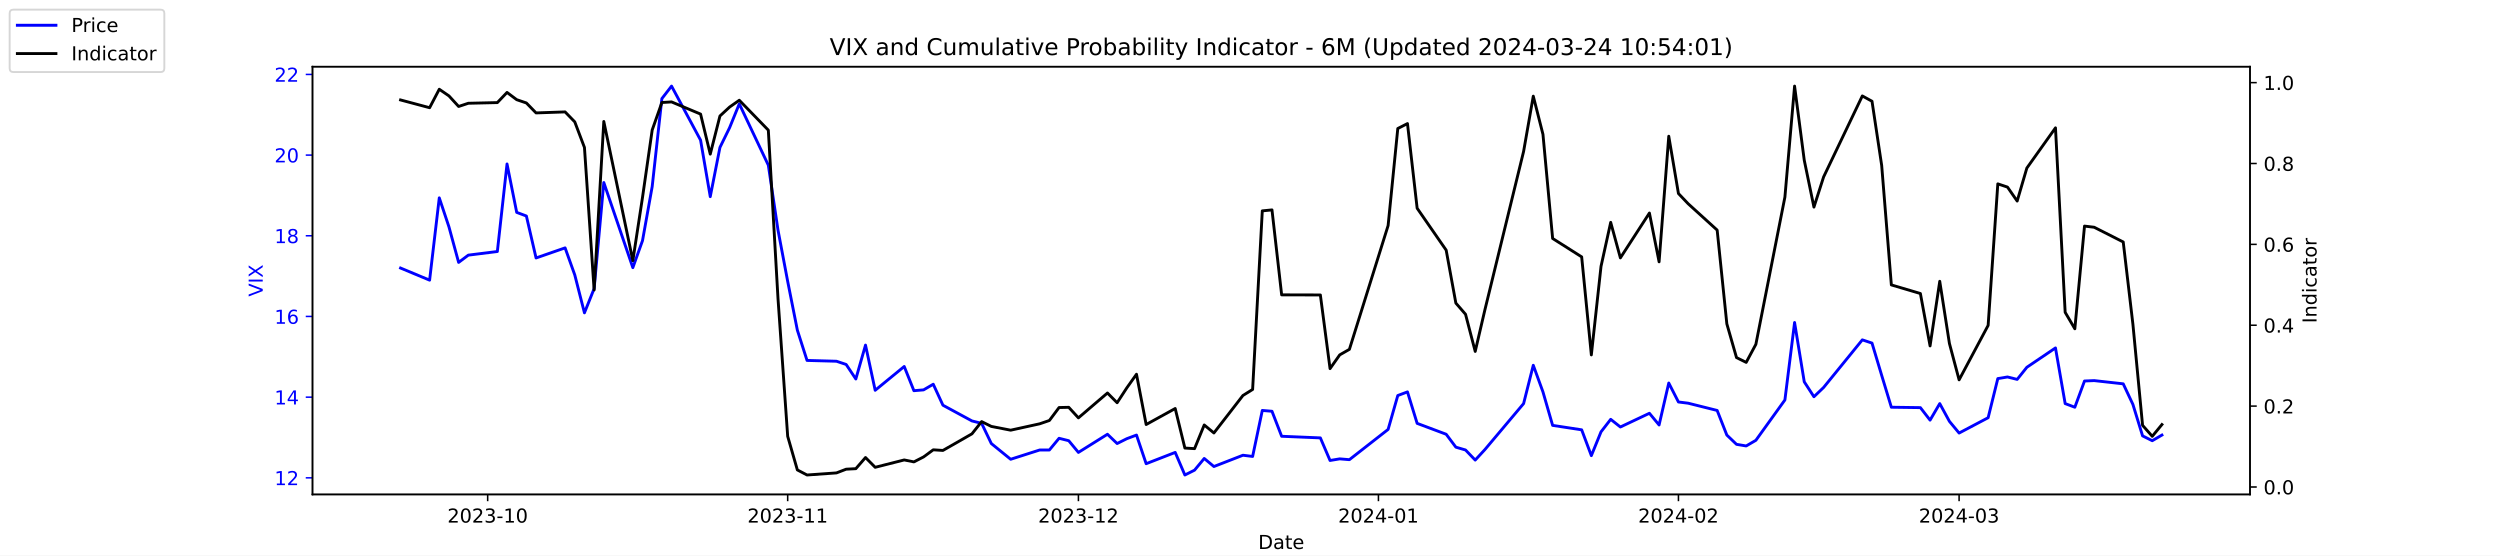
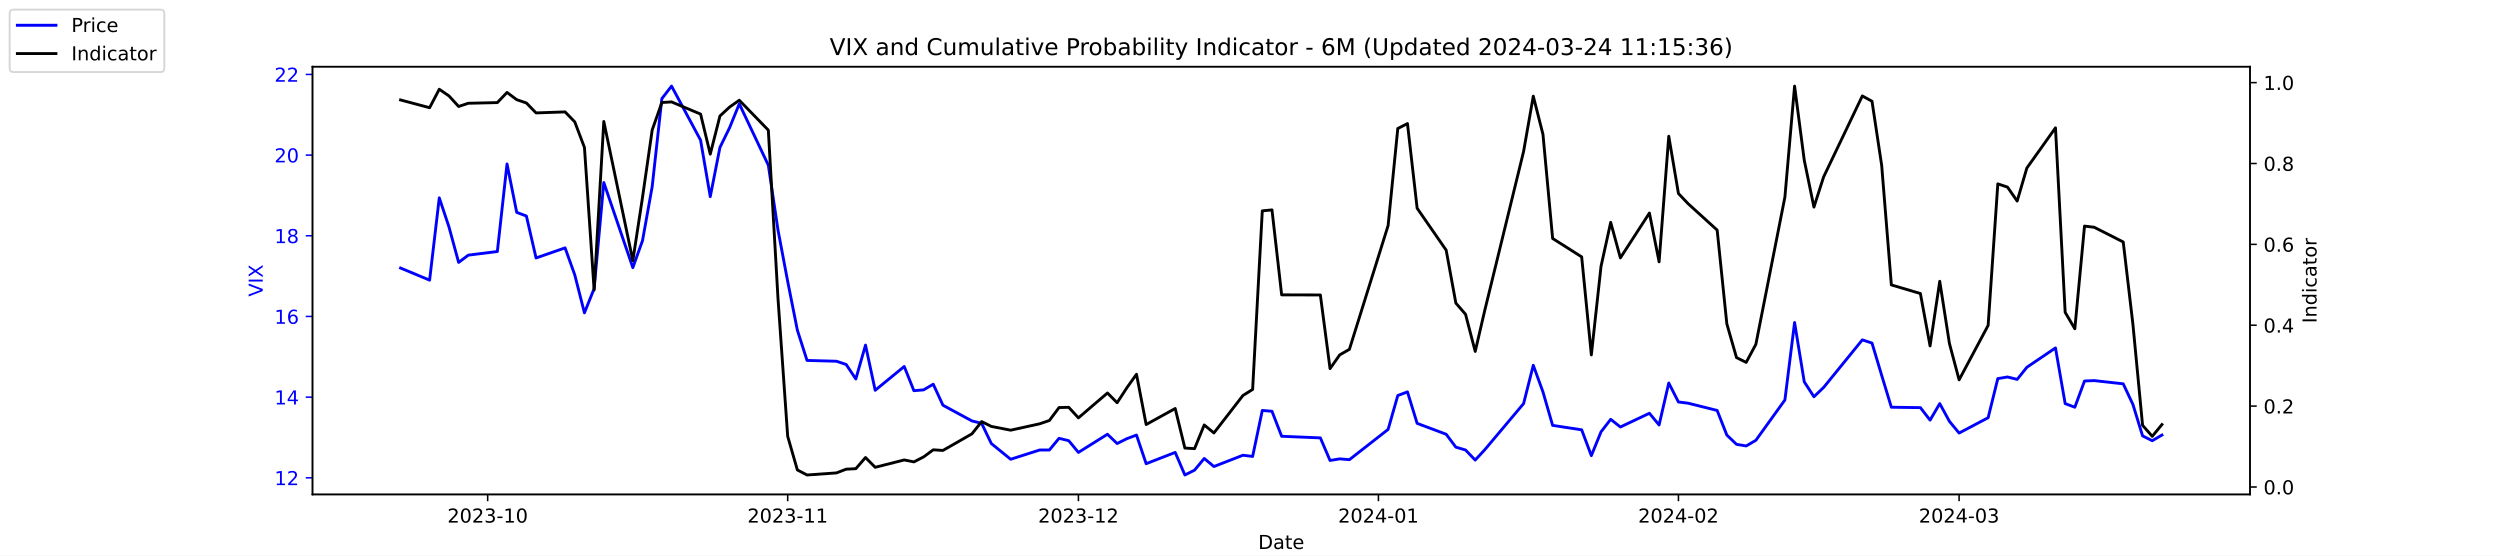
<svg xmlns="http://www.w3.org/2000/svg" xmlns:xlink="http://www.w3.org/1999/xlink" width="1296pt" height="288pt" viewBox="0 0 1296 288" version="1.1">
  <defs>
    <style type="text/css">*{stroke-linejoin: round; stroke-linecap: butt}</style>
  </defs>
  <g id="figure_1">
    <g id="patch_1">
      <path d="M 0 288  L 1296 288  L 1296 0  L 0 0  z " style="fill: #ffffff" />
    </g>
    <g id="axes_1">
      <g id="patch_2">
        <path d="M 162 256.32  L 1166.4 256.32  L 1166.4 34.56  L 162 34.56  z " style="fill: #ffffff" />
      </g>
      <g id="matplotlib.axis_1">
        <g id="xtick_1">
          <g id="line2d_1">
            <defs>
-               <path id="mc4daee32b8" d="M 0 0  L 0 3.5  " style="stroke: #000000; stroke-width: 0.8" />
+               <path id="m5687704d33" d="M 0 0  L 0 3.5  " style="stroke: #000000; stroke-width: 0.8" />
            </defs>
            <g>
-               <use xlink:href="#mc4daee32b8" x="252.807" y="256.32" style="stroke: #000000; stroke-width: 0.8" />
+               <use xlink:href="#m5687704d33" x="252.807" y="256.32" style="stroke: #000000; stroke-width: 0.8" />
            </g>
          </g>
          <g id="text_1">
            <g transform="translate(231.916 270.9184) scale(0.1 -0.1)">
              <defs>
                <path id="DejaVuSans-32" d="M 1228 531  L 3431 531  L 3431 0  L 469 0  L 469 531  Q 828 903 1448 1529  Q 2069 2156 2228 2338  Q 2531 2678 2651 2914  Q 2772 3150 2772 3378  Q 2772 3750 2511 3984  Q 2250 4219 1831 4219  Q 1534 4219 1204 4116  Q 875 4013 500 3803  L 500 4441  Q 881 4594 1212 4672  Q 1544 4750 1819 4750  Q 2544 4750 2975 4387  Q 3406 4025 3406 3419  Q 3406 3131 3298 2873  Q 3191 2616 2906 2266  Q 2828 2175 2409 1742  Q 1991 1309 1228 531  z " transform="scale(0.015625)" />
                <path id="DejaVuSans-30" d="M 2034 4250  Q 1547 4250 1301 3770  Q 1056 3291 1056 2328  Q 1056 1369 1301 889  Q 1547 409 2034 409  Q 2525 409 2770 889  Q 3016 1369 3016 2328  Q 3016 3291 2770 3770  Q 2525 4250 2034 4250  z M 2034 4750  Q 2819 4750 3233 4129  Q 3647 3509 3647 2328  Q 3647 1150 3233 529  Q 2819 -91 2034 -91  Q 1250 -91 836 529  Q 422 1150 422 2328  Q 422 3509 836 4129  Q 1250 4750 2034 4750  z " transform="scale(0.015625)" />
                <path id="DejaVuSans-33" d="M 2597 2516  Q 3050 2419 3304 2112  Q 3559 1806 3559 1356  Q 3559 666 3084 287  Q 2609 -91 1734 -91  Q 1441 -91 1130 -33  Q 819 25 488 141  L 488 750  Q 750 597 1062 519  Q 1375 441 1716 441  Q 2309 441 2620 675  Q 2931 909 2931 1356  Q 2931 1769 2642 2001  Q 2353 2234 1838 2234  L 1294 2234  L 1294 2753  L 1863 2753  Q 2328 2753 2575 2939  Q 2822 3125 2822 3475  Q 2822 3834 2567 4026  Q 2313 4219 1838 4219  Q 1578 4219 1281 4162  Q 984 4106 628 3988  L 628 4550  Q 988 4650 1302 4700  Q 1616 4750 1894 4750  Q 2613 4750 3031 4423  Q 3450 4097 3450 3541  Q 3450 3153 3228 2886  Q 3006 2619 2597 2516  z " transform="scale(0.015625)" />
                <path id="DejaVuSans-2d" d="M 313 2009  L 1997 2009  L 1997 1497  L 313 1497  L 313 2009  z " transform="scale(0.015625)" />
                <path id="DejaVuSans-31" d="M 794 531  L 1825 531  L 1825 4091  L 703 3866  L 703 4441  L 1819 4666  L 2450 4666  L 2450 531  L 3481 531  L 3481 0  L 794 0  L 794 531  z " transform="scale(0.015625)" />
              </defs>
              <use xlink:href="#DejaVuSans-32" />
              <use xlink:href="#DejaVuSans-30" x="63.623" />
              <use xlink:href="#DejaVuSans-32" x="127.246" />
              <use xlink:href="#DejaVuSans-33" x="190.869" />
              <use xlink:href="#DejaVuSans-2d" x="254.492" />
              <use xlink:href="#DejaVuSans-31" x="290.576" />
              <use xlink:href="#DejaVuSans-30" x="354.199" />
            </g>
          </g>
        </g>
        <g id="xtick_2">
          <g id="line2d_2">
            <g>
-               <use xlink:href="#mc4daee32b8" x="408.334" y="256.32" style="stroke: #000000; stroke-width: 0.8" />
+               <use xlink:href="#m5687704d33" x="408.334" y="256.32" style="stroke: #000000; stroke-width: 0.8" />
            </g>
          </g>
          <g id="text_2">
            <g transform="translate(387.4425 270.9184) scale(0.1 -0.1)">
              <use xlink:href="#DejaVuSans-32" />
              <use xlink:href="#DejaVuSans-30" x="63.623" />
              <use xlink:href="#DejaVuSans-32" x="127.246" />
              <use xlink:href="#DejaVuSans-33" x="190.869" />
              <use xlink:href="#DejaVuSans-2d" x="254.492" />
              <use xlink:href="#DejaVuSans-31" x="290.576" />
              <use xlink:href="#DejaVuSans-31" x="354.199" />
            </g>
          </g>
        </g>
        <g id="xtick_3">
          <g id="line2d_3">
            <g>
-               <use xlink:href="#mc4daee32b8" x="559.052" y="256.32" style="stroke: #000000; stroke-width: 0.8" />
+               <use xlink:href="#m5687704d33" x="559.052" y="256.32" style="stroke: #000000; stroke-width: 0.8" />
            </g>
          </g>
          <g id="text_3">
            <g transform="translate(538.161 270.9184) scale(0.1 -0.1)">
              <use xlink:href="#DejaVuSans-32" />
              <use xlink:href="#DejaVuSans-30" x="63.623" />
              <use xlink:href="#DejaVuSans-32" x="127.246" />
              <use xlink:href="#DejaVuSans-33" x="190.869" />
              <use xlink:href="#DejaVuSans-2d" x="254.492" />
              <use xlink:href="#DejaVuSans-31" x="290.576" />
              <use xlink:href="#DejaVuSans-32" x="354.199" />
            </g>
          </g>
        </g>
        <g id="xtick_4">
          <g id="line2d_4">
            <g>
-               <use xlink:href="#mc4daee32b8" x="714.579" y="256.32" style="stroke: #000000; stroke-width: 0.8" />
+               <use xlink:href="#m5687704d33" x="714.579" y="256.32" style="stroke: #000000; stroke-width: 0.8" />
            </g>
          </g>
          <g id="text_4">
            <g transform="translate(693.6875 270.9184) scale(0.1 -0.1)">
              <defs>
                <path id="DejaVuSans-34" d="M 2419 4116  L 825 1625  L 2419 1625  L 2419 4116  z M 2253 4666  L 3047 4666  L 3047 1625  L 3713 1625  L 3713 1100  L 3047 1100  L 3047 0  L 2419 0  L 2419 1100  L 313 1100  L 313 1709  L 2253 4666  z " transform="scale(0.015625)" />
              </defs>
              <use xlink:href="#DejaVuSans-32" />
              <use xlink:href="#DejaVuSans-30" x="63.623" />
              <use xlink:href="#DejaVuSans-32" x="127.246" />
              <use xlink:href="#DejaVuSans-34" x="190.869" />
              <use xlink:href="#DejaVuSans-2d" x="254.492" />
              <use xlink:href="#DejaVuSans-30" x="290.576" />
              <use xlink:href="#DejaVuSans-31" x="354.199" />
            </g>
          </g>
        </g>
        <g id="xtick_5">
          <g id="line2d_5">
            <g>
-               <use xlink:href="#mc4daee32b8" x="870.105" y="256.32" style="stroke: #000000; stroke-width: 0.8" />
+               <use xlink:href="#m5687704d33" x="870.105" y="256.32" style="stroke: #000000; stroke-width: 0.8" />
            </g>
          </g>
          <g id="text_5">
            <g transform="translate(849.2139 270.9184) scale(0.1 -0.1)">
              <use xlink:href="#DejaVuSans-32" />
              <use xlink:href="#DejaVuSans-30" x="63.623" />
              <use xlink:href="#DejaVuSans-32" x="127.246" />
              <use xlink:href="#DejaVuSans-34" x="190.869" />
              <use xlink:href="#DejaVuSans-2d" x="254.492" />
              <use xlink:href="#DejaVuSans-30" x="290.576" />
              <use xlink:href="#DejaVuSans-32" x="354.199" />
            </g>
          </g>
        </g>
        <g id="xtick_6">
          <g id="line2d_6">
            <g>
-               <use xlink:href="#mc4daee32b8" x="1015.598" y="256.32" style="stroke: #000000; stroke-width: 0.8" />
+               <use xlink:href="#m5687704d33" x="1015.598" y="256.32" style="stroke: #000000; stroke-width: 0.8" />
            </g>
          </g>
          <g id="text_6">
            <g transform="translate(994.7064 270.9184) scale(0.1 -0.1)">
              <use xlink:href="#DejaVuSans-32" />
              <use xlink:href="#DejaVuSans-30" x="63.623" />
              <use xlink:href="#DejaVuSans-32" x="127.246" />
              <use xlink:href="#DejaVuSans-34" x="190.869" />
              <use xlink:href="#DejaVuSans-2d" x="254.492" />
              <use xlink:href="#DejaVuSans-30" x="290.576" />
              <use xlink:href="#DejaVuSans-33" x="354.199" />
            </g>
          </g>
        </g>
        <g id="text_7">
          <g transform="translate(652.2492 284.5966) scale(0.1 -0.1)">
            <defs>
              <path id="DejaVuSans-44" d="M 1259 4147  L 1259 519  L 2022 519  Q 2988 519 3436 956  Q 3884 1394 3884 2338  Q 3884 3275 3436 3711  Q 2988 4147 2022 4147  L 1259 4147  z M 628 4666  L 1925 4666  Q 3281 4666 3915 4102  Q 4550 3538 4550 2338  Q 4550 1131 3912 565  Q 3275 0 1925 0  L 628 0  L 628 4666  z " transform="scale(0.015625)" />
              <path id="DejaVuSans-61" d="M 2194 1759  Q 1497 1759 1228 1600  Q 959 1441 959 1056  Q 959 750 1161 570  Q 1363 391 1709 391  Q 2188 391 2477 730  Q 2766 1069 2766 1631  L 2766 1759  L 2194 1759  z M 3341 1997  L 3341 0  L 2766 0  L 2766 531  Q 2569 213 2275 61  Q 1981 -91 1556 -91  Q 1019 -91 701 211  Q 384 513 384 1019  Q 384 1609 779 1909  Q 1175 2209 1959 2209  L 2766 2209  L 2766 2266  Q 2766 2663 2505 2880  Q 2244 3097 1772 3097  Q 1472 3097 1187 3025  Q 903 2953 641 2809  L 641 3341  Q 956 3463 1253 3523  Q 1550 3584 1831 3584  Q 2591 3584 2966 3190  Q 3341 2797 3341 1997  z " transform="scale(0.015625)" />
              <path id="DejaVuSans-74" d="M 1172 4494  L 1172 3500  L 2356 3500  L 2356 3053  L 1172 3053  L 1172 1153  Q 1172 725 1289 603  Q 1406 481 1766 481  L 2356 481  L 2356 0  L 1766 0  Q 1100 0 847 248  Q 594 497 594 1153  L 594 3053  L 172 3053  L 172 3500  L 594 3500  L 594 4494  L 1172 4494  z " transform="scale(0.015625)" />
              <path id="DejaVuSans-65" d="M 3597 1894  L 3597 1613  L 953 1613  Q 991 1019 1311 708  Q 1631 397 2203 397  Q 2534 397 2845 478  Q 3156 559 3463 722  L 3463 178  Q 3153 47 2828 -22  Q 2503 -91 2169 -91  Q 1331 -91 842 396  Q 353 884 353 1716  Q 353 2575 817 3079  Q 1281 3584 2069 3584  Q 2775 3584 3186 3129  Q 3597 2675 3597 1894  z M 3022 2063  Q 3016 2534 2758 2815  Q 2500 3097 2075 3097  Q 1594 3097 1305 2825  Q 1016 2553 972 2059  L 3022 2063  z " transform="scale(0.015625)" />
            </defs>
            <use xlink:href="#DejaVuSans-44" />
            <use xlink:href="#DejaVuSans-61" x="77.002" />
            <use xlink:href="#DejaVuSans-74" x="138.281" />
            <use xlink:href="#DejaVuSans-65" x="177.49" />
          </g>
        </g>
      </g>
      <g id="matplotlib.axis_2">
        <g id="ytick_1">
          <g id="line2d_7">
            <defs>
-               <path id="m3c9f331a21" d="M 0 0  L -3.5 0  " style="stroke: #0000ff; stroke-width: 0.8" />
+               <path id="me39e53bc4c" d="M 0 0  L -3.5 0  " style="stroke: #0000ff; stroke-width: 0.8" />
            </defs>
            <g>
-               <use xlink:href="#m3c9f331a21" x="162" y="247.704" style="fill: #0000ff; stroke: #0000ff; stroke-width: 0.8" />
+               <use xlink:href="#me39e53bc4c" x="162" y="247.704" style="fill: #0000ff; stroke: #0000ff; stroke-width: 0.8" />
            </g>
          </g>
          <g id="text_8">
            <g style="fill: #0000ff" transform="translate(142.275 251.5031) scale(0.1 -0.1)">
              <use xlink:href="#DejaVuSans-31" />
              <use xlink:href="#DejaVuSans-32" x="63.623" />
            </g>
          </g>
        </g>
        <g id="ytick_2">
          <g id="line2d_8">
            <g>
-               <use xlink:href="#m3c9f331a21" x="162" y="205.878" style="fill: #0000ff; stroke: #0000ff; stroke-width: 0.8" />
+               <use xlink:href="#me39e53bc4c" x="162" y="205.878" style="fill: #0000ff; stroke: #0000ff; stroke-width: 0.8" />
            </g>
          </g>
          <g id="text_9">
            <g style="fill: #0000ff" transform="translate(142.275 209.6774) scale(0.1 -0.1)">
              <use xlink:href="#DejaVuSans-31" />
              <use xlink:href="#DejaVuSans-34" x="63.623" />
            </g>
          </g>
        </g>
        <g id="ytick_3">
          <g id="line2d_9">
            <g>
-               <use xlink:href="#m3c9f331a21" x="162" y="164.052" style="fill: #0000ff; stroke: #0000ff; stroke-width: 0.8" />
+               <use xlink:href="#me39e53bc4c" x="162" y="164.052" style="fill: #0000ff; stroke: #0000ff; stroke-width: 0.8" />
            </g>
          </g>
          <g id="text_10">
            <g style="fill: #0000ff" transform="translate(142.275 167.8517) scale(0.1 -0.1)">
              <defs>
                <path id="DejaVuSans-36" d="M 2113 2584  Q 1688 2584 1439 2293  Q 1191 2003 1191 1497  Q 1191 994 1439 701  Q 1688 409 2113 409  Q 2538 409 2786 701  Q 3034 994 3034 1497  Q 3034 2003 2786 2293  Q 2538 2584 2113 2584  z M 3366 4563  L 3366 3988  Q 3128 4100 2886 4159  Q 2644 4219 2406 4219  Q 1781 4219 1451 3797  Q 1122 3375 1075 2522  Q 1259 2794 1537 2939  Q 1816 3084 2150 3084  Q 2853 3084 3261 2657  Q 3669 2231 3669 1497  Q 3669 778 3244 343  Q 2819 -91 2113 -91  Q 1303 -91 875 529  Q 447 1150 447 2328  Q 447 3434 972 4092  Q 1497 4750 2381 4750  Q 2619 4750 2861 4703  Q 3103 4656 3366 4563  z " transform="scale(0.015625)" />
              </defs>
              <use xlink:href="#DejaVuSans-31" />
              <use xlink:href="#DejaVuSans-36" x="63.623" />
            </g>
          </g>
        </g>
        <g id="ytick_4">
          <g id="line2d_10">
            <g>
-               <use xlink:href="#m3c9f331a21" x="162" y="122.227" style="fill: #0000ff; stroke: #0000ff; stroke-width: 0.8" />
+               <use xlink:href="#me39e53bc4c" x="162" y="122.227" style="fill: #0000ff; stroke: #0000ff; stroke-width: 0.8" />
            </g>
          </g>
          <g id="text_11">
            <g style="fill: #0000ff" transform="translate(142.275 126.0259) scale(0.1 -0.1)">
              <defs>
                <path id="DejaVuSans-38" d="M 2034 2216  Q 1584 2216 1326 1975  Q 1069 1734 1069 1313  Q 1069 891 1326 650  Q 1584 409 2034 409  Q 2484 409 2743 651  Q 3003 894 3003 1313  Q 3003 1734 2745 1975  Q 2488 2216 2034 2216  z M 1403 2484  Q 997 2584 770 2862  Q 544 3141 544 3541  Q 544 4100 942 4425  Q 1341 4750 2034 4750  Q 2731 4750 3128 4425  Q 3525 4100 3525 3541  Q 3525 3141 3298 2862  Q 3072 2584 2669 2484  Q 3125 2378 3379 2068  Q 3634 1759 3634 1313  Q 3634 634 3220 271  Q 2806 -91 2034 -91  Q 1263 -91 848 271  Q 434 634 434 1313  Q 434 1759 690 2068  Q 947 2378 1403 2484  z M 1172 3481  Q 1172 3119 1398 2916  Q 1625 2713 2034 2713  Q 2441 2713 2670 2916  Q 2900 3119 2900 3481  Q 2900 3844 2670 4047  Q 2441 4250 2034 4250  Q 1625 4250 1398 4047  Q 1172 3844 1172 3481  z " transform="scale(0.015625)" />
              </defs>
              <use xlink:href="#DejaVuSans-31" />
              <use xlink:href="#DejaVuSans-38" x="63.623" />
            </g>
          </g>
        </g>
        <g id="ytick_5">
          <g id="line2d_11">
            <g>
-               <use xlink:href="#m3c9f331a21" x="162" y="80.401" style="fill: #0000ff; stroke: #0000ff; stroke-width: 0.8" />
+               <use xlink:href="#me39e53bc4c" x="162" y="80.401" style="fill: #0000ff; stroke: #0000ff; stroke-width: 0.8" />
            </g>
          </g>
          <g id="text_12">
            <g style="fill: #0000ff" transform="translate(142.275 84.2002) scale(0.1 -0.1)">
              <use xlink:href="#DejaVuSans-32" />
              <use xlink:href="#DejaVuSans-30" x="63.623" />
            </g>
          </g>
        </g>
        <g id="ytick_6">
          <g id="line2d_12">
            <g>
-               <use xlink:href="#m3c9f331a21" x="162" y="38.575" style="fill: #0000ff; stroke: #0000ff; stroke-width: 0.8" />
+               <use xlink:href="#me39e53bc4c" x="162" y="38.575" style="fill: #0000ff; stroke: #0000ff; stroke-width: 0.8" />
            </g>
          </g>
          <g id="text_13">
            <g style="fill: #0000ff" transform="translate(142.275 42.37447) scale(0.1 -0.1)">
              <use xlink:href="#DejaVuSans-32" />
              <use xlink:href="#DejaVuSans-32" x="63.623" />
            </g>
          </g>
        </g>
        <g id="text_14">
          <g style="fill: #0000ff" transform="translate(136.1953 153.7603) rotate(-90) scale(0.1 -0.1)">
            <defs>
              <path id="DejaVuSans-56" d="M 1831 0  L 50 4666  L 709 4666  L 2188 738  L 3669 4666  L 4325 4666  L 2547 0  L 1831 0  z " transform="scale(0.015625)" />
              <path id="DejaVuSans-49" d="M 628 4666  L 1259 4666  L 1259 0  L 628 0  L 628 4666  z " transform="scale(0.015625)" />
              <path id="DejaVuSans-58" d="M 403 4666  L 1081 4666  L 2241 2931  L 3406 4666  L 4084 4666  L 2584 2425  L 4184 0  L 3506 0  L 2194 1984  L 872 0  L 191 0  L 1856 2491  L 403 4666  z " transform="scale(0.015625)" />
            </defs>
            <use xlink:href="#DejaVuSans-56" />
            <use xlink:href="#DejaVuSans-49" x="68.408" />
            <use xlink:href="#DejaVuSans-58" x="97.9" />
          </g>
        </g>
      </g>
      <g id="line2d_13">
-         <path d="M 207.655 138.957  L 222.705 145.231  L 227.722 102.569  L 232.739 117.626  L 237.756 136.029  L 242.773 132.265  L 257.824 130.383  L 262.841 85.002  L 267.858 110.097  L 272.875 111.979  L 277.892 133.729  L 292.943 128.501  L 297.96 142.512  L 302.977 162.17  L 307.994 149.623  L 313.011 94.622  L 328.062 138.748  L 333.079 124.736  L 338.096 96.713  L 343.113 51.123  L 348.13 44.64  L 363.181 72.663  L 368.198 101.941  L 373.215 76.428  L 378.232 66.18  L 383.249 53.842  L 398.3 85.629  L 403.317 119.299  L 408.334 145.858  L 413.351 171.163  L 418.368 186.847  L 433.628 187.266  L 438.645 188.939  L 443.662 196.467  L 448.679 178.901  L 453.696 202.323  L 468.747 189.984  L 473.764 202.532  L 478.781 202.114  L 483.798 199.186  L 488.815 210.061  L 503.866 218.217  L 508.883 219.472  L 513.9 229.928  L 523.934 238.084  L 538.984 233.274  L 544.001 233.274  L 549.018 227.209  L 554.035 228.464  L 559.052 234.529  L 574.103 225.118  L 579.12 229.928  L 584.137 227.418  L 589.154 225.536  L 594.171 240.384  L 609.222 234.529  L 614.239 246.24  L 619.256 243.73  L 624.273 237.666  L 629.29 241.848  L 644.341 235.993  L 649.358 236.62  L 654.375 212.779  L 659.392 213.198  L 664.409 226.164  L 684.477 227  L 689.494 238.711  L 694.511 237.875  L 699.528 238.293  L 719.596 222.608  L 724.613 205.042  L 729.63 203.159  L 734.647 219.472  L 749.698 225.118  L 754.715 231.81  L 759.732 233.274  L 764.749 238.502  L 769.766 233.065  L 789.834 209.224  L 794.851 189.357  L 799.868 203.159  L 804.885 220.517  L 819.936 222.818  L 824.952 236.202  L 829.969 223.863  L 834.986 217.38  L 840.003 221.354  L 855.054 214.243  L 860.071 220.308  L 865.088 198.559  L 870.105 208.388  L 875.122 209.015  L 890.173 212.779  L 895.19 225.536  L 900.207 230.346  L 905.224 231.183  L 910.241 228.255  L 925.292 207.342  L 930.309 167.189  L 935.326 197.931  L 940.343 205.669  L 945.36 200.859  L 965.428 176.182  L 970.445 177.855  L 975.462 194.585  L 980.479 211.106  L 995.53 211.316  L 1000.547 217.798  L 1005.564 209.224  L 1010.581 218.426  L 1015.598 224.491  L 1030.649 216.544  L 1035.666 196.258  L 1040.683 195.422  L 1045.7 196.677  L 1050.717 190.403  L 1065.559 180.364  L 1070.576 209.224  L 1075.593 211.106  L 1080.61 197.513  L 1085.627 197.304  L 1100.678 198.977  L 1105.695 209.642  L 1110.711 225.955  L 1115.728 228.464  L 1120.745 225.536  " clip-path="url(#p39a9b23e2f)" style="fill: none; stroke: #0000ff; stroke-width: 1.5; stroke-linecap: square" />
+         <path d="M 207.655 138.957  L 222.705 145.231  L 227.722 102.569  L 232.739 117.626  L 237.756 136.029  L 242.773 132.265  L 257.824 130.383  L 262.841 85.002  L 267.858 110.097  L 272.875 111.979  L 277.892 133.729  L 292.943 128.501  L 297.96 142.512  L 302.977 162.17  L 307.994 149.623  L 313.011 94.622  L 328.062 138.748  L 333.079 124.736  L 338.096 96.713  L 343.113 51.123  L 348.13 44.64  L 363.181 72.663  L 368.198 101.941  L 373.215 76.428  L 378.232 66.18  L 383.249 53.842  L 398.3 85.629  L 403.317 119.299  L 408.334 145.858  L 413.351 171.163  L 418.368 186.847  L 433.628 187.266  L 438.645 188.939  L 443.662 196.467  L 448.679 178.901  L 453.696 202.323  L 468.747 189.984  L 473.764 202.532  L 478.781 202.114  L 483.798 199.186  L 488.815 210.061  L 503.866 218.217  L 508.883 219.472  L 513.9 229.928  L 523.934 238.084  L 538.984 233.274  L 544.001 233.274  L 549.018 227.209  L 554.035 228.464  L 559.052 234.529  L 574.103 225.118  L 579.12 229.928  L 584.137 227.418  L 589.154 225.536  L 594.171 240.384  L 609.222 234.529  L 614.239 246.24  L 619.256 243.73  L 624.273 237.666  L 629.29 241.848  L 644.341 235.993  L 649.358 236.62  L 654.375 212.779  L 659.392 213.198  L 664.409 226.164  L 684.477 227  L 689.494 238.711  L 694.511 237.875  L 699.528 238.293  L 719.596 222.608  L 724.613 205.042  L 729.63 203.159  L 734.647 219.472  L 749.698 225.118  L 754.715 231.81  L 759.732 233.274  L 764.749 238.502  L 769.766 233.065  L 789.834 209.224  L 794.851 189.357  L 799.868 203.159  L 804.885 220.517  L 819.936 222.818  L 824.952 236.202  L 829.969 223.863  L 834.986 217.38  L 840.003 221.354  L 855.054 214.243  L 860.071 220.308  L 865.088 198.559  L 870.105 208.388  L 875.122 209.015  L 890.173 212.779  L 895.19 225.536  L 900.207 230.346  L 905.224 231.183  L 910.241 228.255  L 925.292 207.342  L 930.309 167.189  L 935.326 197.931  L 940.343 205.669  L 945.36 200.859  L 965.428 176.182  L 970.445 177.855  L 975.462 194.585  L 980.479 211.106  L 995.53 211.316  L 1000.547 217.798  L 1005.564 209.224  L 1010.581 218.426  L 1015.598 224.491  L 1030.649 216.544  L 1035.666 196.258  L 1040.683 195.422  L 1045.7 196.677  L 1050.717 190.403  L 1065.559 180.364  L 1070.576 209.224  L 1075.593 211.106  L 1080.61 197.513  L 1085.627 197.304  L 1100.678 198.977  L 1105.695 209.642  L 1110.711 225.955  L 1115.728 228.464  L 1120.745 225.536  " clip-path="url(#pb90eb6e38c)" style="fill: none; stroke: #0000ff; stroke-width: 1.5; stroke-linecap: square" />
      </g>
      <g id="patch_3">
        <path d="M 162 256.32  L 162 34.56  " style="fill: none; stroke: #000000; stroke-width: 0.8; stroke-linejoin: miter; stroke-linecap: square" />
      </g>
      <g id="patch_4">
        <path d="M 1166.4 256.32  L 1166.4 34.56  " style="fill: none; stroke: #000000; stroke-width: 0.8; stroke-linejoin: miter; stroke-linecap: square" />
      </g>
      <g id="patch_5">
        <path d="M 162 256.32  L 1166.4 256.32  " style="fill: none; stroke: #000000; stroke-width: 0.8; stroke-linejoin: miter; stroke-linecap: square" />
      </g>
      <g id="patch_6">
        <path d="M 162 34.56  L 1166.4 34.56  " style="fill: none; stroke: #000000; stroke-width: 0.8; stroke-linejoin: miter; stroke-linecap: square" />
      </g>
    </g>
    <g id="axes_2">
      <g id="matplotlib.axis_3">
        <g id="ytick_7">
          <g id="line2d_14">
            <defs>
-               <path id="m624efd7f78" d="M 0 0  L 3.5 0  " style="stroke: #000000; stroke-width: 0.8" />
+               <path id="m1112de28a8" d="M 0 0  L 3.5 0  " style="stroke: #000000; stroke-width: 0.8" />
            </defs>
            <g>
-               <use xlink:href="#m624efd7f78" x="1166.4" y="252.461" style="stroke: #000000; stroke-width: 0.8" />
+               <use xlink:href="#m1112de28a8" x="1166.4" y="252.461" style="stroke: #000000; stroke-width: 0.8" />
            </g>
          </g>
          <g id="text_15">
            <g transform="translate(1173.4 256.2606) scale(0.1 -0.1)">
              <defs>
                <path id="DejaVuSans-2e" d="M 684 794  L 1344 794  L 1344 0  L 684 0  L 684 794  z " transform="scale(0.015625)" />
              </defs>
              <use xlink:href="#DejaVuSans-30" />
              <use xlink:href="#DejaVuSans-2e" x="63.623" />
              <use xlink:href="#DejaVuSans-30" x="95.41" />
            </g>
          </g>
        </g>
        <g id="ytick_8">
          <g id="line2d_15">
            <g>
-               <use xlink:href="#m624efd7f78" x="1166.4" y="210.535" style="stroke: #000000; stroke-width: 0.8" />
+               <use xlink:href="#m1112de28a8" x="1166.4" y="210.535" style="stroke: #000000; stroke-width: 0.8" />
            </g>
          </g>
          <g id="text_16">
            <g transform="translate(1173.4 214.3337) scale(0.1 -0.1)">
              <use xlink:href="#DejaVuSans-30" />
              <use xlink:href="#DejaVuSans-2e" x="63.623" />
              <use xlink:href="#DejaVuSans-32" x="95.41" />
            </g>
          </g>
        </g>
        <g id="ytick_9">
          <g id="line2d_16">
            <g>
-               <use xlink:href="#m624efd7f78" x="1166.4" y="168.608" style="stroke: #000000; stroke-width: 0.8" />
+               <use xlink:href="#m1112de28a8" x="1166.4" y="168.608" style="stroke: #000000; stroke-width: 0.8" />
            </g>
          </g>
          <g id="text_17">
            <g transform="translate(1173.4 172.4068) scale(0.1 -0.1)">
              <use xlink:href="#DejaVuSans-30" />
              <use xlink:href="#DejaVuSans-2e" x="63.623" />
              <use xlink:href="#DejaVuSans-34" x="95.41" />
            </g>
          </g>
        </g>
        <g id="ytick_10">
          <g id="line2d_17">
            <g>
-               <use xlink:href="#m624efd7f78" x="1166.4" y="126.681" style="stroke: #000000; stroke-width: 0.8" />
+               <use xlink:href="#m1112de28a8" x="1166.4" y="126.681" style="stroke: #000000; stroke-width: 0.8" />
            </g>
          </g>
          <g id="text_18">
            <g transform="translate(1173.4 130.4799) scale(0.1 -0.1)">
              <use xlink:href="#DejaVuSans-30" />
              <use xlink:href="#DejaVuSans-2e" x="63.623" />
              <use xlink:href="#DejaVuSans-36" x="95.41" />
            </g>
          </g>
        </g>
        <g id="ytick_11">
          <g id="line2d_18">
            <g>
-               <use xlink:href="#m624efd7f78" x="1166.4" y="84.754" style="stroke: #000000; stroke-width: 0.8" />
+               <use xlink:href="#m1112de28a8" x="1166.4" y="84.754" style="stroke: #000000; stroke-width: 0.8" />
            </g>
          </g>
          <g id="text_19">
            <g transform="translate(1173.4 88.55298) scale(0.1 -0.1)">
              <use xlink:href="#DejaVuSans-30" />
              <use xlink:href="#DejaVuSans-2e" x="63.623" />
              <use xlink:href="#DejaVuSans-38" x="95.41" />
            </g>
          </g>
        </g>
        <g id="ytick_12">
          <g id="line2d_19">
            <g>
-               <use xlink:href="#m624efd7f78" x="1166.4" y="42.827" style="stroke: #000000; stroke-width: 0.8" />
+               <use xlink:href="#m1112de28a8" x="1166.4" y="42.827" style="stroke: #000000; stroke-width: 0.8" />
            </g>
          </g>
          <g id="text_20">
            <g transform="translate(1173.4 46.62607) scale(0.1 -0.1)">
              <use xlink:href="#DejaVuSans-31" />
              <use xlink:href="#DejaVuSans-2e" x="63.623" />
              <use xlink:href="#DejaVuSans-30" x="95.41" />
            </g>
          </g>
        </g>
        <g id="text_21">
          <g transform="translate(1200.902 167.5353) rotate(-90) scale(0.1 -0.1)">
            <defs>
              <path id="DejaVuSans-6e" d="M 3513 2113  L 3513 0  L 2938 0  L 2938 2094  Q 2938 2591 2744 2837  Q 2550 3084 2163 3084  Q 1697 3084 1428 2787  Q 1159 2491 1159 1978  L 1159 0  L 581 0  L 581 3500  L 1159 3500  L 1159 2956  Q 1366 3272 1645 3428  Q 1925 3584 2291 3584  Q 2894 3584 3203 3211  Q 3513 2838 3513 2113  z " transform="scale(0.015625)" />
              <path id="DejaVuSans-64" d="M 2906 2969  L 2906 4863  L 3481 4863  L 3481 0  L 2906 0  L 2906 525  Q 2725 213 2448 61  Q 2172 -91 1784 -91  Q 1150 -91 751 415  Q 353 922 353 1747  Q 353 2572 751 3078  Q 1150 3584 1784 3584  Q 2172 3584 2448 3432  Q 2725 3281 2906 2969  z M 947 1747  Q 947 1113 1208 752  Q 1469 391 1925 391  Q 2381 391 2643 752  Q 2906 1113 2906 1747  Q 2906 2381 2643 2742  Q 2381 3103 1925 3103  Q 1469 3103 1208 2742  Q 947 2381 947 1747  z " transform="scale(0.015625)" />
              <path id="DejaVuSans-69" d="M 603 3500  L 1178 3500  L 1178 0  L 603 0  L 603 3500  z M 603 4863  L 1178 4863  L 1178 4134  L 603 4134  L 603 4863  z " transform="scale(0.015625)" />
              <path id="DejaVuSans-63" d="M 3122 3366  L 3122 2828  Q 2878 2963 2633 3030  Q 2388 3097 2138 3097  Q 1578 3097 1268 2742  Q 959 2388 959 1747  Q 959 1106 1268 751  Q 1578 397 2138 397  Q 2388 397 2633 464  Q 2878 531 3122 666  L 3122 134  Q 2881 22 2623 -34  Q 2366 -91 2075 -91  Q 1284 -91 818 406  Q 353 903 353 1747  Q 353 2603 823 3093  Q 1294 3584 2113 3584  Q 2378 3584 2631 3529  Q 2884 3475 3122 3366  z " transform="scale(0.015625)" />
              <path id="DejaVuSans-6f" d="M 1959 3097  Q 1497 3097 1228 2736  Q 959 2375 959 1747  Q 959 1119 1226 758  Q 1494 397 1959 397  Q 2419 397 2687 759  Q 2956 1122 2956 1747  Q 2956 2369 2687 2733  Q 2419 3097 1959 3097  z M 1959 3584  Q 2709 3584 3137 3096  Q 3566 2609 3566 1747  Q 3566 888 3137 398  Q 2709 -91 1959 -91  Q 1206 -91 779 398  Q 353 888 353 1747  Q 353 2609 779 3096  Q 1206 3584 1959 3584  z " transform="scale(0.015625)" />
              <path id="DejaVuSans-72" d="M 2631 2963  Q 2534 3019 2420 3045  Q 2306 3072 2169 3072  Q 1681 3072 1420 2755  Q 1159 2438 1159 1844  L 1159 0  L 581 0  L 581 3500  L 1159 3500  L 1159 2956  Q 1341 3275 1631 3429  Q 1922 3584 2338 3584  Q 2397 3584 2469 3576  Q 2541 3569 2628 3553  L 2631 2963  z " transform="scale(0.015625)" />
            </defs>
            <use xlink:href="#DejaVuSans-49" />
            <use xlink:href="#DejaVuSans-6e" x="29.492" />
            <use xlink:href="#DejaVuSans-64" x="92.871" />
            <use xlink:href="#DejaVuSans-69" x="156.348" />
            <use xlink:href="#DejaVuSans-63" x="184.131" />
            <use xlink:href="#DejaVuSans-61" x="239.111" />
            <use xlink:href="#DejaVuSans-74" x="300.391" />
            <use xlink:href="#DejaVuSans-6f" x="339.6" />
            <use xlink:href="#DejaVuSans-72" x="400.781" />
          </g>
        </g>
      </g>
      <g id="line2d_20">
-         <path d="M 207.655 51.818  L 222.705 55.84  L 227.722 46.27  L 232.739 49.714  L 237.756 55.196  L 242.773 53.533  L 257.824 53.183  L 262.841 47.919  L 267.858 51.676  L 272.875 53.378  L 277.892 58.536  L 292.943 58.014  L 297.96 63.187  L 302.977 76.444  L 307.994 150.306  L 313.011 62.975  L 328.062 135.12  L 333.079 102.306  L 338.096 67.397  L 343.113 53.146  L 348.13 52.833  L 363.181 59.145  L 368.198 79.898  L 373.215 60.134  L 378.232 55.494  L 383.249 51.97  L 398.3 67.473  L 403.317 154.832  L 408.334 226.181  L 413.351 243.614  L 418.368 246.24  L 433.628 245.155  L 438.645 243.23  L 443.662 242.964  L 448.679 237.183  L 453.696 242.25  L 468.747 238.435  L 473.764 239.446  L 478.781 236.871  L 483.798 233.181  L 488.815 233.507  L 503.866 224.892  L 508.883 218.558  L 513.9 221.057  L 523.934 223.009  L 538.984 219.7  L 544.001 217.982  L 549.018 211.268  L 554.035 211.153  L 559.052 216.619  L 574.103 203.731  L 579.12 208.779  L 584.137 201.073  L 589.154 194.005  L 594.171 220.075  L 609.222 211.773  L 614.239 232.27  L 619.256 232.576  L 624.273 220.306  L 629.29 224.445  L 644.341 205.016  L 649.358 201.89  L 654.375 109.314  L 659.392 108.817  L 664.409 152.854  L 684.477 152.91  L 689.494 191.088  L 694.511 183.971  L 699.528 181.099  L 719.596 116.924  L 724.613 66.625  L 729.63 64.069  L 734.647 107.95  L 749.698 129.692  L 754.715 157.129  L 759.732 162.918  L 764.749 182.173  L 769.766 160.638  L 789.834 78.509  L 794.851 49.855  L 799.868 69.641  L 804.885 123.62  L 819.936 133.166  L 824.952 183.971  L 829.969 138.075  L 834.986 115.269  L 840.003 133.687  L 855.054 110.438  L 860.071 135.725  L 865.088 70.632  L 870.105 100.32  L 875.122 105.601  L 890.173 119.275  L 895.19 167.88  L 900.207 185.376  L 905.224 187.855  L 910.241 178.494  L 925.292 102.174  L 930.309 44.64  L 935.326 83.051  L 940.343 107.357  L 945.36 91.715  L 965.428 49.731  L 970.445 52.489  L 975.462 85.756  L 980.479 147.7  L 995.53 152.158  L 1000.547 179.324  L 1005.564 145.833  L 1010.581 178.052  L 1015.598 196.907  L 1030.649 168.687  L 1035.666 95.313  L 1040.683 96.993  L 1045.7 104.224  L 1050.717 87.118  L 1065.559 66.278  L 1070.576 161.903  L 1075.593 170.437  L 1080.61 117.21  L 1085.627 117.809  L 1100.678 125.441  L 1105.695 168.039  L 1110.711 220.487  L 1115.728 226.184  L 1120.745 220.09  " clip-path="url(#p39a9b23e2f)" style="fill: none; stroke: #000000; stroke-width: 1.5; stroke-linecap: square" />
+         <path d="M 207.655 51.818  L 222.705 55.84  L 227.722 46.27  L 232.739 49.714  L 237.756 55.196  L 242.773 53.533  L 257.824 53.183  L 262.841 47.919  L 267.858 51.676  L 272.875 53.378  L 277.892 58.536  L 292.943 58.014  L 297.96 63.187  L 302.977 76.444  L 307.994 150.306  L 313.011 62.975  L 328.062 135.12  L 333.079 102.306  L 338.096 67.397  L 343.113 53.146  L 348.13 52.833  L 363.181 59.145  L 368.198 79.898  L 373.215 60.134  L 378.232 55.494  L 383.249 51.97  L 398.3 67.473  L 403.317 154.832  L 408.334 226.181  L 413.351 243.614  L 418.368 246.24  L 433.628 245.155  L 438.645 243.23  L 443.662 242.964  L 448.679 237.183  L 453.696 242.25  L 468.747 238.435  L 473.764 239.446  L 478.781 236.871  L 483.798 233.181  L 488.815 233.507  L 503.866 224.892  L 508.883 218.558  L 513.9 221.057  L 523.934 223.009  L 538.984 219.7  L 544.001 217.982  L 549.018 211.268  L 554.035 211.153  L 559.052 216.619  L 574.103 203.731  L 579.12 208.779  L 584.137 201.073  L 589.154 194.005  L 594.171 220.075  L 609.222 211.773  L 614.239 232.27  L 619.256 232.576  L 624.273 220.306  L 629.29 224.445  L 644.341 205.016  L 649.358 201.89  L 654.375 109.314  L 659.392 108.817  L 664.409 152.854  L 684.477 152.91  L 689.494 191.088  L 694.511 183.971  L 699.528 181.099  L 719.596 116.924  L 724.613 66.625  L 729.63 64.069  L 734.647 107.95  L 749.698 129.692  L 754.715 157.129  L 759.732 162.918  L 764.749 182.173  L 769.766 160.638  L 789.834 78.509  L 794.851 49.855  L 799.868 69.641  L 804.885 123.62  L 819.936 133.166  L 824.952 183.971  L 829.969 138.075  L 834.986 115.269  L 840.003 133.687  L 855.054 110.438  L 860.071 135.725  L 865.088 70.632  L 870.105 100.32  L 875.122 105.601  L 890.173 119.275  L 895.19 167.88  L 900.207 185.376  L 905.224 187.855  L 910.241 178.494  L 925.292 102.174  L 930.309 44.64  L 935.326 83.051  L 940.343 107.357  L 945.36 91.715  L 965.428 49.731  L 970.445 52.489  L 975.462 85.756  L 980.479 147.7  L 995.53 152.158  L 1000.547 179.324  L 1005.564 145.833  L 1010.581 178.052  L 1015.598 196.907  L 1030.649 168.687  L 1035.666 95.313  L 1040.683 96.993  L 1045.7 104.224  L 1050.717 87.118  L 1065.559 66.278  L 1070.576 161.903  L 1075.593 170.437  L 1080.61 117.21  L 1085.627 117.809  L 1100.678 125.441  L 1105.695 168.039  L 1110.711 220.487  L 1115.728 226.184  L 1120.745 220.09  " clip-path="url(#pb90eb6e38c)" style="fill: none; stroke: #000000; stroke-width: 1.5; stroke-linecap: square" />
      </g>
      <g id="patch_7">
        <path d="M 162 256.32  L 162 34.56  " style="fill: none; stroke: #000000; stroke-width: 0.8; stroke-linejoin: miter; stroke-linecap: square" />
      </g>
      <g id="patch_8">
        <path d="M 1166.4 256.32  L 1166.4 34.56  " style="fill: none; stroke: #000000; stroke-width: 0.8; stroke-linejoin: miter; stroke-linecap: square" />
      </g>
      <g id="patch_9">
        <path d="M 162 256.32  L 1166.4 256.32  " style="fill: none; stroke: #000000; stroke-width: 0.8; stroke-linejoin: miter; stroke-linecap: square" />
      </g>
      <g id="patch_10">
        <path d="M 162 34.56  L 1166.4 34.56  " style="fill: none; stroke: #000000; stroke-width: 0.8; stroke-linejoin: miter; stroke-linecap: square" />
      </g>
      <g id="text_22">
        <g transform="translate(430.0941 28.56) scale(0.12 -0.12)">
          <defs>
            <path id="DejaVuSans-20" transform="scale(0.015625)" />
            <path id="DejaVuSans-43" d="M 4122 4306  L 4122 3641  Q 3803 3938 3442 4084  Q 3081 4231 2675 4231  Q 1875 4231 1450 3742  Q 1025 3253 1025 2328  Q 1025 1406 1450 917  Q 1875 428 2675 428  Q 3081 428 3442 575  Q 3803 722 4122 1019  L 4122 359  Q 3791 134 3420 21  Q 3050 -91 2638 -91  Q 1578 -91 968 557  Q 359 1206 359 2328  Q 359 3453 968 4101  Q 1578 4750 2638 4750  Q 3056 4750 3426 4639  Q 3797 4528 4122 4306  z " transform="scale(0.015625)" />
            <path id="DejaVuSans-75" d="M 544 1381  L 544 3500  L 1119 3500  L 1119 1403  Q 1119 906 1312 657  Q 1506 409 1894 409  Q 2359 409 2629 706  Q 2900 1003 2900 1516  L 2900 3500  L 3475 3500  L 3475 0  L 2900 0  L 2900 538  Q 2691 219 2414 64  Q 2138 -91 1772 -91  Q 1169 -91 856 284  Q 544 659 544 1381  z M 1991 3584  L 1991 3584  z " transform="scale(0.015625)" />
            <path id="DejaVuSans-6d" d="M 3328 2828  Q 3544 3216 3844 3400  Q 4144 3584 4550 3584  Q 5097 3584 5394 3201  Q 5691 2819 5691 2113  L 5691 0  L 5113 0  L 5113 2094  Q 5113 2597 4934 2840  Q 4756 3084 4391 3084  Q 3944 3084 3684 2787  Q 3425 2491 3425 1978  L 3425 0  L 2847 0  L 2847 2094  Q 2847 2600 2669 2842  Q 2491 3084 2119 3084  Q 1678 3084 1418 2786  Q 1159 2488 1159 1978  L 1159 0  L 581 0  L 581 3500  L 1159 3500  L 1159 2956  Q 1356 3278 1631 3431  Q 1906 3584 2284 3584  Q 2666 3584 2933 3390  Q 3200 3197 3328 2828  z " transform="scale(0.015625)" />
            <path id="DejaVuSans-6c" d="M 603 4863  L 1178 4863  L 1178 0  L 603 0  L 603 4863  z " transform="scale(0.015625)" />
            <path id="DejaVuSans-76" d="M 191 3500  L 800 3500  L 1894 563  L 2988 3500  L 3597 3500  L 2284 0  L 1503 0  L 191 3500  z " transform="scale(0.015625)" />
            <path id="DejaVuSans-50" d="M 1259 4147  L 1259 2394  L 2053 2394  Q 2494 2394 2734 2622  Q 2975 2850 2975 3272  Q 2975 3691 2734 3919  Q 2494 4147 2053 4147  L 1259 4147  z M 628 4666  L 2053 4666  Q 2838 4666 3239 4311  Q 3641 3956 3641 3272  Q 3641 2581 3239 2228  Q 2838 1875 2053 1875  L 1259 1875  L 1259 0  L 628 0  L 628 4666  z " transform="scale(0.015625)" />
            <path id="DejaVuSans-62" d="M 3116 1747  Q 3116 2381 2855 2742  Q 2594 3103 2138 3103  Q 1681 3103 1420 2742  Q 1159 2381 1159 1747  Q 1159 1113 1420 752  Q 1681 391 2138 391  Q 2594 391 2855 752  Q 3116 1113 3116 1747  z M 1159 2969  Q 1341 3281 1617 3432  Q 1894 3584 2278 3584  Q 2916 3584 3314 3078  Q 3713 2572 3713 1747  Q 3713 922 3314 415  Q 2916 -91 2278 -91  Q 1894 -91 1617 61  Q 1341 213 1159 525  L 1159 0  L 581 0  L 581 4863  L 1159 4863  L 1159 2969  z " transform="scale(0.015625)" />
            <path id="DejaVuSans-79" d="M 2059 -325  Q 1816 -950 1584 -1140  Q 1353 -1331 966 -1331  L 506 -1331  L 506 -850  L 844 -850  Q 1081 -850 1212 -737  Q 1344 -625 1503 -206  L 1606 56  L 191 3500  L 800 3500  L 1894 763  L 2988 3500  L 3597 3500  L 2059 -325  z " transform="scale(0.015625)" />
            <path id="DejaVuSans-4d" d="M 628 4666  L 1569 4666  L 2759 1491  L 3956 4666  L 4897 4666  L 4897 0  L 4281 0  L 4281 4097  L 3078 897  L 2444 897  L 1241 4097  L 1241 0  L 628 0  L 628 4666  z " transform="scale(0.015625)" />
            <path id="DejaVuSans-28" d="M 1984 4856  Q 1566 4138 1362 3434  Q 1159 2731 1159 2009  Q 1159 1288 1364 580  Q 1569 -128 1984 -844  L 1484 -844  Q 1016 -109 783 600  Q 550 1309 550 2009  Q 550 2706 781 3412  Q 1013 4119 1484 4856  L 1984 4856  z " transform="scale(0.015625)" />
            <path id="DejaVuSans-55" d="M 556 4666  L 1191 4666  L 1191 1831  Q 1191 1081 1462 751  Q 1734 422 2344 422  Q 2950 422 3222 751  Q 3494 1081 3494 1831  L 3494 4666  L 4128 4666  L 4128 1753  Q 4128 841 3676 375  Q 3225 -91 2344 -91  Q 1459 -91 1007 375  Q 556 841 556 1753  L 556 4666  z " transform="scale(0.015625)" />
            <path id="DejaVuSans-70" d="M 1159 525  L 1159 -1331  L 581 -1331  L 581 3500  L 1159 3500  L 1159 2969  Q 1341 3281 1617 3432  Q 1894 3584 2278 3584  Q 2916 3584 3314 3078  Q 3713 2572 3713 1747  Q 3713 922 3314 415  Q 2916 -91 2278 -91  Q 1894 -91 1617 61  Q 1341 213 1159 525  z M 3116 1747  Q 3116 2381 2855 2742  Q 2594 3103 2138 3103  Q 1681 3103 1420 2742  Q 1159 2381 1159 1747  Q 1159 1113 1420 752  Q 1681 391 2138 391  Q 2594 391 2855 752  Q 3116 1113 3116 1747  z " transform="scale(0.015625)" />
            <path id="DejaVuSans-3a" d="M 750 794  L 1409 794  L 1409 0  L 750 0  L 750 794  z M 750 3309  L 1409 3309  L 1409 2516  L 750 2516  L 750 3309  z " transform="scale(0.015625)" />
            <path id="DejaVuSans-35" d="M 691 4666  L 3169 4666  L 3169 4134  L 1269 4134  L 1269 2991  Q 1406 3038 1543 3061  Q 1681 3084 1819 3084  Q 2600 3084 3056 2656  Q 3513 2228 3513 1497  Q 3513 744 3044 326  Q 2575 -91 1722 -91  Q 1428 -91 1123 -41  Q 819 9 494 109  L 494 744  Q 775 591 1075 516  Q 1375 441 1709 441  Q 2250 441 2565 725  Q 2881 1009 2881 1497  Q 2881 1984 2565 2268  Q 2250 2553 1709 2553  Q 1456 2553 1204 2497  Q 953 2441 691 2322  L 691 4666  z " transform="scale(0.015625)" />
            <path id="DejaVuSans-29" d="M 513 4856  L 1013 4856  Q 1481 4119 1714 3412  Q 1947 2706 1947 2009  Q 1947 1309 1714 600  Q 1481 -109 1013 -844  L 513 -844  Q 928 -128 1133 580  Q 1338 1288 1338 2009  Q 1338 2731 1133 3434  Q 928 4138 513 4856  z " transform="scale(0.015625)" />
          </defs>
          <use xlink:href="#DejaVuSans-56" />
          <use xlink:href="#DejaVuSans-49" x="68.408" />
          <use xlink:href="#DejaVuSans-58" x="97.9" />
          <use xlink:href="#DejaVuSans-20" x="166.406" />
          <use xlink:href="#DejaVuSans-61" x="198.193" />
          <use xlink:href="#DejaVuSans-6e" x="259.473" />
          <use xlink:href="#DejaVuSans-64" x="322.852" />
          <use xlink:href="#DejaVuSans-20" x="386.328" />
          <use xlink:href="#DejaVuSans-43" x="418.115" />
          <use xlink:href="#DejaVuSans-75" x="487.939" />
          <use xlink:href="#DejaVuSans-6d" x="551.318" />
          <use xlink:href="#DejaVuSans-75" x="648.73" />
          <use xlink:href="#DejaVuSans-6c" x="712.109" />
          <use xlink:href="#DejaVuSans-61" x="739.893" />
          <use xlink:href="#DejaVuSans-74" x="801.172" />
          <use xlink:href="#DejaVuSans-69" x="840.381" />
          <use xlink:href="#DejaVuSans-76" x="868.164" />
          <use xlink:href="#DejaVuSans-65" x="927.344" />
          <use xlink:href="#DejaVuSans-20" x="988.867" />
          <use xlink:href="#DejaVuSans-50" x="1020.654" />
          <use xlink:href="#DejaVuSans-72" x="1079.207" />
          <use xlink:href="#DejaVuSans-6f" x="1118.07" />
          <use xlink:href="#DejaVuSans-62" x="1179.252" />
          <use xlink:href="#DejaVuSans-61" x="1242.729" />
          <use xlink:href="#DejaVuSans-62" x="1304.008" />
          <use xlink:href="#DejaVuSans-69" x="1367.484" />
          <use xlink:href="#DejaVuSans-6c" x="1395.268" />
          <use xlink:href="#DejaVuSans-69" x="1423.051" />
          <use xlink:href="#DejaVuSans-74" x="1450.834" />
          <use xlink:href="#DejaVuSans-79" x="1490.043" />
          <use xlink:href="#DejaVuSans-20" x="1549.223" />
          <use xlink:href="#DejaVuSans-49" x="1581.01" />
          <use xlink:href="#DejaVuSans-6e" x="1610.502" />
          <use xlink:href="#DejaVuSans-64" x="1673.881" />
          <use xlink:href="#DejaVuSans-69" x="1737.357" />
          <use xlink:href="#DejaVuSans-63" x="1765.141" />
          <use xlink:href="#DejaVuSans-61" x="1820.121" />
          <use xlink:href="#DejaVuSans-74" x="1881.4" />
          <use xlink:href="#DejaVuSans-6f" x="1920.609" />
          <use xlink:href="#DejaVuSans-72" x="1981.791" />
          <use xlink:href="#DejaVuSans-20" x="2022.904" />
          <use xlink:href="#DejaVuSans-2d" x="2054.691" />
          <use xlink:href="#DejaVuSans-20" x="2090.775" />
          <use xlink:href="#DejaVuSans-36" x="2122.562" />
          <use xlink:href="#DejaVuSans-4d" x="2186.186" />
          <use xlink:href="#DejaVuSans-20" x="2272.465" />
          <use xlink:href="#DejaVuSans-28" x="2304.252" />
          <use xlink:href="#DejaVuSans-55" x="2343.266" />
          <use xlink:href="#DejaVuSans-70" x="2416.459" />
          <use xlink:href="#DejaVuSans-64" x="2479.936" />
          <use xlink:href="#DejaVuSans-61" x="2543.412" />
          <use xlink:href="#DejaVuSans-74" x="2604.691" />
          <use xlink:href="#DejaVuSans-65" x="2643.9" />
          <use xlink:href="#DejaVuSans-64" x="2705.424" />
          <use xlink:href="#DejaVuSans-20" x="2768.9" />
          <use xlink:href="#DejaVuSans-32" x="2800.688" />
          <use xlink:href="#DejaVuSans-30" x="2864.311" />
          <use xlink:href="#DejaVuSans-32" x="2927.934" />
          <use xlink:href="#DejaVuSans-34" x="2991.557" />
          <use xlink:href="#DejaVuSans-2d" x="3055.18" />
          <use xlink:href="#DejaVuSans-30" x="3091.264" />
          <use xlink:href="#DejaVuSans-33" x="3154.887" />
          <use xlink:href="#DejaVuSans-2d" x="3218.51" />
          <use xlink:href="#DejaVuSans-32" x="3254.594" />
          <use xlink:href="#DejaVuSans-34" x="3318.217" />
          <use xlink:href="#DejaVuSans-20" x="3381.84" />
          <use xlink:href="#DejaVuSans-31" x="3413.627" />
-           <use xlink:href="#DejaVuSans-30" x="3477.25" />
+           <use xlink:href="#DejaVuSans-31" x="3477.25" />
          <use xlink:href="#DejaVuSans-3a" x="3540.873" />
-           <use xlink:href="#DejaVuSans-35" x="3574.564" />
-           <use xlink:href="#DejaVuSans-34" x="3638.188" />
+           <use xlink:href="#DejaVuSans-31" x="3574.564" />
+           <use xlink:href="#DejaVuSans-35" x="3638.188" />
          <use xlink:href="#DejaVuSans-3a" x="3701.811" />
-           <use xlink:href="#DejaVuSans-30" x="3735.502" />
-           <use xlink:href="#DejaVuSans-31" x="3799.125" />
+           <use xlink:href="#DejaVuSans-33" x="3735.502" />
+           <use xlink:href="#DejaVuSans-36" x="3799.125" />
          <use xlink:href="#DejaVuSans-29" x="3862.748" />
        </g>
      </g>
    </g>
    <g id="legend_1">
      <g id="patch_11">
        <path d="M 7 37.356  L 83.191 37.356  Q 85.191 37.356 85.191 35.356  L 85.191 7  Q 85.191 5 83.191 5  L 7 5  Q 5 5 5 7  L 5 35.356  Q 5 37.356 7 37.356  z " style="fill: #ffffff; opacity: 0.8; stroke: #cccccc; stroke-linejoin: miter" />
      </g>
      <g id="line2d_21">
        <path d="M 9 13.098  L 19 13.098  L 29 13.098  " style="fill: none; stroke: #0000ff; stroke-width: 1.5; stroke-linecap: square" />
      </g>
      <g id="text_23">
        <g transform="translate(37 16.59844) scale(0.1 -0.1)">
          <use xlink:href="#DejaVuSans-50" />
          <use xlink:href="#DejaVuSans-72" x="58.553" />
          <use xlink:href="#DejaVuSans-69" x="99.666" />
          <use xlink:href="#DejaVuSans-63" x="127.449" />
          <use xlink:href="#DejaVuSans-65" x="182.43" />
        </g>
      </g>
      <g id="line2d_22">
        <path d="M 9 27.777  L 19 27.777  L 29 27.777  " style="fill: none; stroke: #000000; stroke-width: 1.5; stroke-linecap: square" />
      </g>
      <g id="text_24">
        <g transform="translate(37 31.27656) scale(0.1 -0.1)">
          <use xlink:href="#DejaVuSans-49" />
          <use xlink:href="#DejaVuSans-6e" x="29.492" />
          <use xlink:href="#DejaVuSans-64" x="92.871" />
          <use xlink:href="#DejaVuSans-69" x="156.348" />
          <use xlink:href="#DejaVuSans-63" x="184.131" />
          <use xlink:href="#DejaVuSans-61" x="239.111" />
          <use xlink:href="#DejaVuSans-74" x="300.391" />
          <use xlink:href="#DejaVuSans-6f" x="339.6" />
          <use xlink:href="#DejaVuSans-72" x="400.781" />
        </g>
      </g>
    </g>
  </g>
  <defs>
-     <clipPath id="p39a9b23e2f">
+     <clipPath id="pb90eb6e38c">
      <rect x="162" y="34.56" width="1004.4" height="221.76" />
    </clipPath>
  </defs>
</svg>
